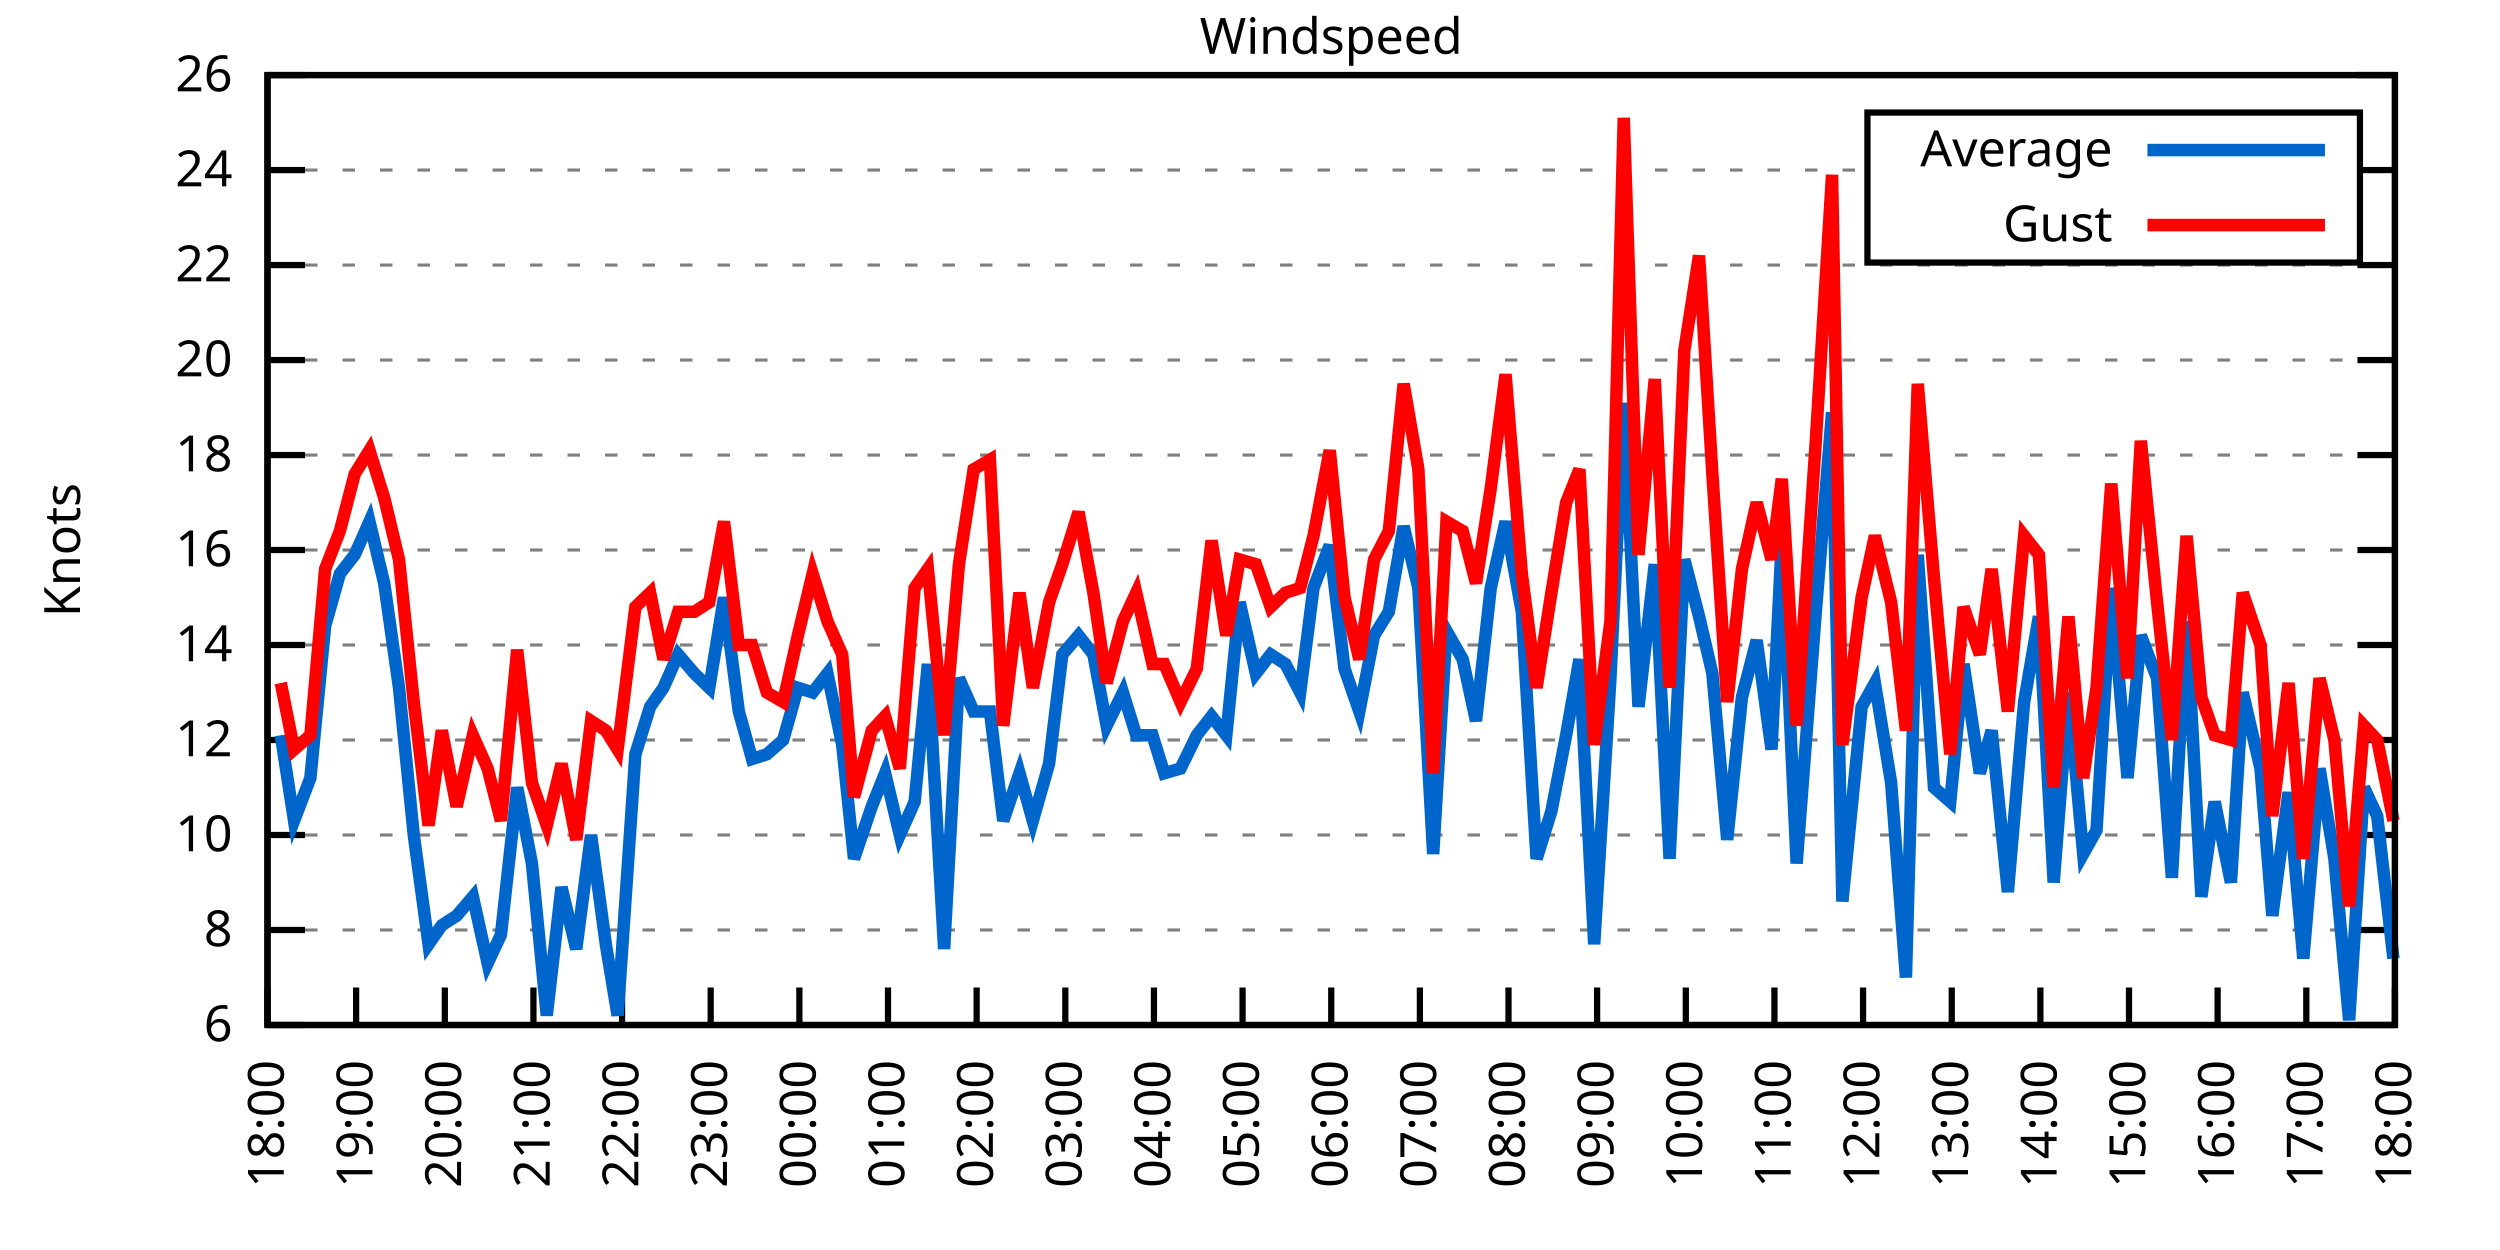
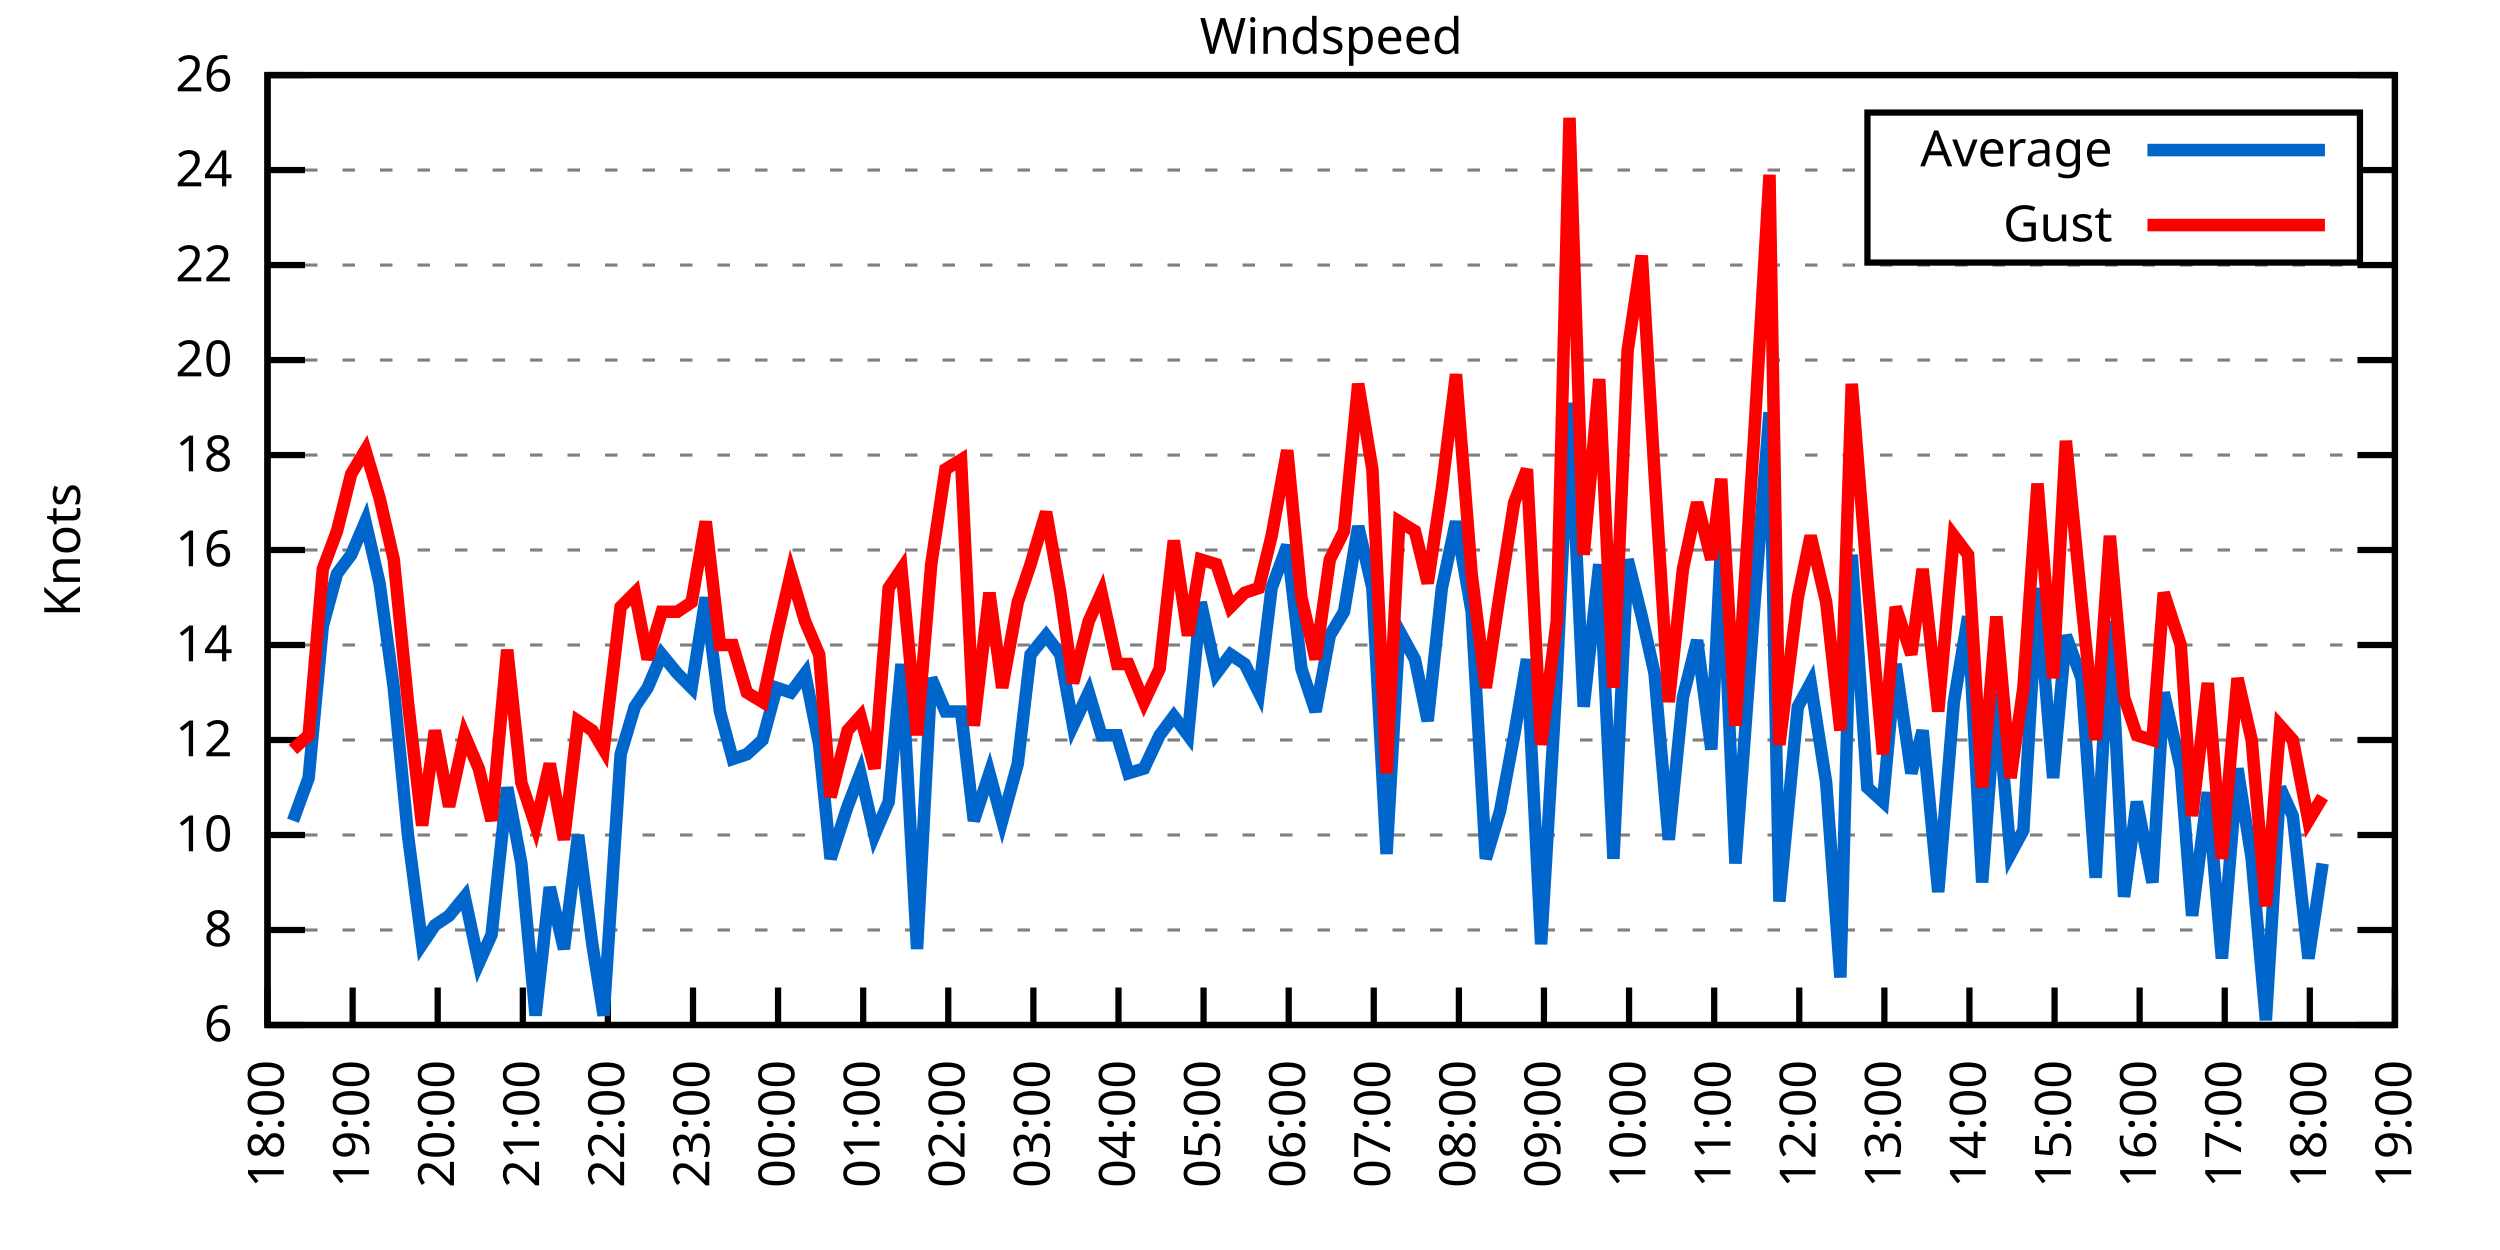
<svg xmlns="http://www.w3.org/2000/svg" xmlns:xlink="http://www.w3.org/1999/xlink" width="400" height="200" viewBox="0 0 400 200">
  <g id="gnuplot_canvas">
    <rect x="0" y="0" width="400" height="200" fill="none" />
    <defs>
      <circle id="gpDot" r="0.5" stroke-width="0.5" stroke="currentColor" />
      <path id="gpPt0" stroke-width="0.333" stroke="currentColor" d="M-1,0 h2 M0,-1 v2" />
      <path id="gpPt1" stroke-width="0.333" stroke="currentColor" d="M-1,-1 L1,1 M1,-1 L-1,1" />
      <path id="gpPt2" stroke-width="0.333" stroke="currentColor" d="M-1,0 L1,0 M0,-1 L0,1 M-1,-1 L1,1 M-1,1 L1,-1" />
      <rect id="gpPt3" stroke-width="0.333" stroke="currentColor" x="-1" y="-1" width="2" height="2" />
      <rect id="gpPt4" stroke-width="0.333" stroke="currentColor" fill="currentColor" x="-1" y="-1" width="2" height="2" />
      <circle id="gpPt5" stroke-width="0.333" stroke="currentColor" cx="0" cy="0" r="1" />
      <use xlink:href="#gpPt5" id="gpPt6" fill="currentColor" stroke="none" />
      <path id="gpPt7" stroke-width="0.333" stroke="currentColor" d="M0,-1.33 L-1.33,0.67 L1.33,0.67 z" />
      <use xlink:href="#gpPt7" id="gpPt8" fill="currentColor" stroke="none" />
      <use xlink:href="#gpPt7" id="gpPt9" stroke="currentColor" transform="rotate(180)" />
      <use xlink:href="#gpPt9" id="gpPt10" fill="currentColor" stroke="none" />
      <use xlink:href="#gpPt3" id="gpPt11" stroke="currentColor" transform="rotate(45)" />
      <use xlink:href="#gpPt11" id="gpPt12" fill="currentColor" stroke="none" />
      <path id="gpPt13" stroke-width="0.333" stroke="currentColor" d="M0,1.330 L1.265,0.411 L0.782,-1.067 L-0.782,-1.076 L-1.265,0.411 z" />
      <use xlink:href="#gpPt13" id="gpPt14" fill="currentColor" stroke="none" />
      <filter id="textbox" filterUnits="objectBoundingBox" x="0" y="0" height="1" width="1">
        <feFlood flood-color="white" flood-opacity="1" result="bgnd" />
        <feComposite in="SourceGraphic" in2="bgnd" operator="atop" />
      </filter>
      <filter id="greybox" filterUnits="objectBoundingBox" x="0" y="0" height="1" width="1">
        <feFlood flood-color="lightgrey" flood-opacity="1" result="grey" />
        <feComposite in="SourceGraphic" in2="grey" operator="atop" />
      </filter>
    </defs>
    <g fill="none" color="white" stroke="currentColor" stroke-width="1.00" stroke-linecap="butt" stroke-linejoin="miter">
</g>
    <g fill="none" color="black" stroke="currentColor" stroke-width="1.00" stroke-linecap="butt" stroke-linejoin="miter">
      <g stroke="none" shape-rendering="crispEdges">
        <polygon fill="rgb(255, 255, 255)" points="42.80,164.00 383.18,164.00 383.18,12.02 42.80,12.02 " />
      </g>
    </g>
    <g fill="none" color="black" stroke="currentColor" stroke-width="1.00" stroke-linecap="butt" stroke-linejoin="miter">
</g>
    <g fill="none" color="black" stroke="black" stroke-width="0.50" stroke-linecap="butt" stroke-linejoin="miter">
</g>
    <g fill="none" color="gray" stroke="currentColor" stroke-width="0.50" stroke-linecap="butt" stroke-linejoin="miter">
      <path stroke="gray" stroke-dasharray="2,4" class="gridline" d="M42.80,164.00 L383.19,164.00  " />
    </g>
    <g fill="none" color="gray" stroke="gray" stroke-width="1.00" stroke-linecap="butt" stroke-linejoin="miter">
</g>
    <g fill="none" color="black" stroke="currentColor" stroke-width="1.00" stroke-linecap="butt" stroke-linejoin="miter">
      <path stroke="black" d="M42.80,164.00 L48.80,164.00 M383.19,164.00 L377.19,164.00  " />
      <g transform="translate(37.20,166.60)" stroke="none" fill="black" font-family="Sans" font-size="8.00" text-anchor="end">
        <text>
          <tspan font-family="Sans"> 6</tspan>
        </text>
      </g>
    </g>
    <g fill="none" color="black" stroke="currentColor" stroke-width="1.00" stroke-linecap="butt" stroke-linejoin="miter">
</g>
    <g fill="none" color="black" stroke="black" stroke-width="0.50" stroke-linecap="butt" stroke-linejoin="miter">
</g>
    <g fill="none" color="gray" stroke="currentColor" stroke-width="0.50" stroke-linecap="butt" stroke-linejoin="miter">
      <path stroke="gray" stroke-dasharray="2,4" class="gridline" d="M42.80,148.80 L383.19,148.80  " />
    </g>
    <g fill="none" color="gray" stroke="gray" stroke-width="1.00" stroke-linecap="butt" stroke-linejoin="miter">
</g>
    <g fill="none" color="black" stroke="currentColor" stroke-width="1.00" stroke-linecap="butt" stroke-linejoin="miter">
      <path stroke="black" d="M42.80,148.80 L48.80,148.80 M383.19,148.80 L377.19,148.80  " />
      <g transform="translate(37.20,151.40)" stroke="none" fill="black" font-family="Sans" font-size="8.00" text-anchor="end">
        <text>
          <tspan font-family="Sans"> 8</tspan>
        </text>
      </g>
    </g>
    <g fill="none" color="black" stroke="currentColor" stroke-width="1.00" stroke-linecap="butt" stroke-linejoin="miter">
</g>
    <g fill="none" color="black" stroke="black" stroke-width="0.50" stroke-linecap="butt" stroke-linejoin="miter">
</g>
    <g fill="none" color="gray" stroke="currentColor" stroke-width="0.50" stroke-linecap="butt" stroke-linejoin="miter">
      <path stroke="gray" stroke-dasharray="2,4" class="gridline" d="M42.80,133.60 L383.19,133.60  " />
    </g>
    <g fill="none" color="gray" stroke="gray" stroke-width="1.00" stroke-linecap="butt" stroke-linejoin="miter">
</g>
    <g fill="none" color="black" stroke="currentColor" stroke-width="1.00" stroke-linecap="butt" stroke-linejoin="miter">
      <path stroke="black" d="M42.80,133.60 L48.80,133.60 M383.19,133.60 L377.19,133.60  " />
      <g transform="translate(37.20,136.20)" stroke="none" fill="black" font-family="Sans" font-size="8.00" text-anchor="end">
        <text>
          <tspan font-family="Sans"> 10</tspan>
        </text>
      </g>
    </g>
    <g fill="none" color="black" stroke="currentColor" stroke-width="1.00" stroke-linecap="butt" stroke-linejoin="miter">
</g>
    <g fill="none" color="black" stroke="black" stroke-width="0.50" stroke-linecap="butt" stroke-linejoin="miter">
</g>
    <g fill="none" color="gray" stroke="currentColor" stroke-width="0.50" stroke-linecap="butt" stroke-linejoin="miter">
      <path stroke="gray" stroke-dasharray="2,4" class="gridline" d="M42.80,118.40 L383.19,118.40  " />
    </g>
    <g fill="none" color="gray" stroke="gray" stroke-width="1.00" stroke-linecap="butt" stroke-linejoin="miter">
</g>
    <g fill="none" color="black" stroke="currentColor" stroke-width="1.00" stroke-linecap="butt" stroke-linejoin="miter">
      <path stroke="black" d="M42.80,118.40 L48.80,118.40 M383.19,118.40 L377.19,118.40  " />
      <g transform="translate(37.20,121.00)" stroke="none" fill="black" font-family="Sans" font-size="8.00" text-anchor="end">
        <text>
          <tspan font-family="Sans"> 12</tspan>
        </text>
      </g>
    </g>
    <g fill="none" color="black" stroke="currentColor" stroke-width="1.00" stroke-linecap="butt" stroke-linejoin="miter">
</g>
    <g fill="none" color="black" stroke="black" stroke-width="0.50" stroke-linecap="butt" stroke-linejoin="miter">
</g>
    <g fill="none" color="gray" stroke="currentColor" stroke-width="0.50" stroke-linecap="butt" stroke-linejoin="miter">
      <path stroke="gray" stroke-dasharray="2,4" class="gridline" d="M42.80,103.20 L383.19,103.20  " />
    </g>
    <g fill="none" color="gray" stroke="gray" stroke-width="1.00" stroke-linecap="butt" stroke-linejoin="miter">
</g>
    <g fill="none" color="black" stroke="currentColor" stroke-width="1.00" stroke-linecap="butt" stroke-linejoin="miter">
      <path stroke="black" d="M42.80,103.20 L48.80,103.20 M383.19,103.20 L377.19,103.20  " />
      <g transform="translate(37.20,105.80)" stroke="none" fill="black" font-family="Sans" font-size="8.00" text-anchor="end">
        <text>
          <tspan font-family="Sans"> 14</tspan>
        </text>
      </g>
    </g>
    <g fill="none" color="black" stroke="currentColor" stroke-width="1.00" stroke-linecap="butt" stroke-linejoin="miter">
</g>
    <g fill="none" color="black" stroke="black" stroke-width="0.50" stroke-linecap="butt" stroke-linejoin="miter">
</g>
    <g fill="none" color="gray" stroke="currentColor" stroke-width="0.50" stroke-linecap="butt" stroke-linejoin="miter">
      <path stroke="gray" stroke-dasharray="2,4" class="gridline" d="M42.80,88.00 L383.19,88.00  " />
    </g>
    <g fill="none" color="gray" stroke="gray" stroke-width="1.00" stroke-linecap="butt" stroke-linejoin="miter">
</g>
    <g fill="none" color="black" stroke="currentColor" stroke-width="1.00" stroke-linecap="butt" stroke-linejoin="miter">
      <path stroke="black" d="M42.80,88.00 L48.80,88.00 M383.19,88.00 L377.19,88.00  " />
      <g transform="translate(37.20,90.60)" stroke="none" fill="black" font-family="Sans" font-size="8.00" text-anchor="end">
        <text>
          <tspan font-family="Sans"> 16</tspan>
        </text>
      </g>
    </g>
    <g fill="none" color="black" stroke="currentColor" stroke-width="1.00" stroke-linecap="butt" stroke-linejoin="miter">
</g>
    <g fill="none" color="black" stroke="black" stroke-width="0.50" stroke-linecap="butt" stroke-linejoin="miter">
</g>
    <g fill="none" color="gray" stroke="currentColor" stroke-width="0.50" stroke-linecap="butt" stroke-linejoin="miter">
      <path stroke="gray" stroke-dasharray="2,4" class="gridline" d="M42.80,72.81 L383.19,72.81  " />
    </g>
    <g fill="none" color="gray" stroke="gray" stroke-width="1.00" stroke-linecap="butt" stroke-linejoin="miter">
</g>
    <g fill="none" color="black" stroke="currentColor" stroke-width="1.00" stroke-linecap="butt" stroke-linejoin="miter">
      <path stroke="black" d="M42.80,72.81 L48.80,72.81 M383.19,72.81 L377.19,72.81  " />
      <g transform="translate(37.20,75.41)" stroke="none" fill="black" font-family="Sans" font-size="8.00" text-anchor="end">
        <text>
          <tspan font-family="Sans"> 18</tspan>
        </text>
      </g>
    </g>
    <g fill="none" color="black" stroke="currentColor" stroke-width="1.00" stroke-linecap="butt" stroke-linejoin="miter">
</g>
    <g fill="none" color="black" stroke="black" stroke-width="0.50" stroke-linecap="butt" stroke-linejoin="miter">
</g>
    <g fill="none" color="gray" stroke="currentColor" stroke-width="0.50" stroke-linecap="butt" stroke-linejoin="miter">
      <path stroke="gray" stroke-dasharray="2,4" class="gridline" d="M42.80,57.61 L383.19,57.61  " />
    </g>
    <g fill="none" color="gray" stroke="gray" stroke-width="1.00" stroke-linecap="butt" stroke-linejoin="miter">
</g>
    <g fill="none" color="black" stroke="currentColor" stroke-width="1.00" stroke-linecap="butt" stroke-linejoin="miter">
      <path stroke="black" d="M42.80,57.61 L48.80,57.61 M383.19,57.61 L377.19,57.61  " />
      <g transform="translate(37.20,60.21)" stroke="none" fill="black" font-family="Sans" font-size="8.00" text-anchor="end">
        <text>
          <tspan font-family="Sans"> 20</tspan>
        </text>
      </g>
    </g>
    <g fill="none" color="black" stroke="currentColor" stroke-width="1.00" stroke-linecap="butt" stroke-linejoin="miter">
</g>
    <g fill="none" color="black" stroke="black" stroke-width="0.50" stroke-linecap="butt" stroke-linejoin="miter">
</g>
    <g fill="none" color="gray" stroke="currentColor" stroke-width="0.50" stroke-linecap="butt" stroke-linejoin="miter">
      <path stroke="gray" stroke-dasharray="2,4" class="gridline" d="M42.80,42.41 L383.19,42.41  " />
    </g>
    <g fill="none" color="gray" stroke="gray" stroke-width="1.00" stroke-linecap="butt" stroke-linejoin="miter">
</g>
    <g fill="none" color="black" stroke="currentColor" stroke-width="1.00" stroke-linecap="butt" stroke-linejoin="miter">
      <path stroke="black" d="M42.80,42.41 L48.80,42.41 M383.19,42.41 L377.19,42.41  " />
      <g transform="translate(37.20,45.01)" stroke="none" fill="black" font-family="Sans" font-size="8.00" text-anchor="end">
        <text>
          <tspan font-family="Sans"> 22</tspan>
        </text>
      </g>
    </g>
    <g fill="none" color="black" stroke="currentColor" stroke-width="1.00" stroke-linecap="butt" stroke-linejoin="miter">
</g>
    <g fill="none" color="black" stroke="black" stroke-width="0.50" stroke-linecap="butt" stroke-linejoin="miter">
</g>
    <g fill="none" color="gray" stroke="currentColor" stroke-width="0.50" stroke-linecap="butt" stroke-linejoin="miter">
      <path stroke="gray" stroke-dasharray="2,4" class="gridline" d="M42.80,27.21 L298.79,27.21 M377.59,27.21 L383.19,27.21  " />
    </g>
    <g fill="none" color="gray" stroke="gray" stroke-width="1.00" stroke-linecap="butt" stroke-linejoin="miter">
</g>
    <g fill="none" color="black" stroke="currentColor" stroke-width="1.00" stroke-linecap="butt" stroke-linejoin="miter">
      <path stroke="black" d="M42.80,27.21 L48.80,27.21 M383.19,27.21 L377.19,27.21  " />
      <g transform="translate(37.20,29.81)" stroke="none" fill="black" font-family="Sans" font-size="8.00" text-anchor="end">
        <text>
          <tspan font-family="Sans"> 24</tspan>
        </text>
      </g>
    </g>
    <g fill="none" color="black" stroke="currentColor" stroke-width="1.00" stroke-linecap="butt" stroke-linejoin="miter">
</g>
    <g fill="none" color="black" stroke="black" stroke-width="0.50" stroke-linecap="butt" stroke-linejoin="miter">
</g>
    <g fill="none" color="gray" stroke="currentColor" stroke-width="0.50" stroke-linecap="butt" stroke-linejoin="miter">
      <path stroke="gray" stroke-dasharray="2,4" class="gridline" d="M42.80,12.01 L383.19,12.01  " />
    </g>
    <g fill="none" color="gray" stroke="gray" stroke-width="1.00" stroke-linecap="butt" stroke-linejoin="miter">
</g>
    <g fill="none" color="black" stroke="currentColor" stroke-width="1.00" stroke-linecap="butt" stroke-linejoin="miter">
      <path stroke="black" d="M42.80,12.01 L48.80,12.01 M383.19,12.01 L377.19,12.01  " />
      <g transform="translate(37.20,14.61)" stroke="none" fill="black" font-family="Sans" font-size="8.00" text-anchor="end">
        <text>
          <tspan font-family="Sans"> 26</tspan>
        </text>
      </g>
    </g>
    <g fill="none" color="black" stroke="currentColor" stroke-width="1.00" stroke-linecap="butt" stroke-linejoin="miter">
      <path stroke="black" d="M42.80,164.00 L42.80,158.00  " />
      <g transform="translate(45.40,169.60) rotate(270.00)" stroke="none" fill="black" font-family="Sans" font-size="8.00" text-anchor="end">
        <text>
          <tspan font-family="Sans">18:00</tspan>
        </text>
      </g>
    </g>
    <g fill="none" color="black" stroke="currentColor" stroke-width="1.00" stroke-linecap="butt" stroke-linejoin="miter">
-       <path stroke="black" d="M56.98,164.00 L56.98,158.00  " />
-       <g transform="translate(59.58,169.60) rotate(270.00)" stroke="none" fill="black" font-family="Sans" font-size="8.00" text-anchor="end">
+       <path stroke="black" d="M56.42,164.00 L56.42,158.00  " />
+       <g transform="translate(59.02,169.60) rotate(270.00)" stroke="none" fill="black" font-family="Sans" font-size="8.00" text-anchor="end">
        <text>
          <tspan font-family="Sans">19:00</tspan>
        </text>
      </g>
    </g>
    <g fill="none" color="black" stroke="currentColor" stroke-width="1.00" stroke-linecap="butt" stroke-linejoin="miter">
-       <path stroke="black" d="M71.17,164.00 L71.17,158.00  " />
-       <g transform="translate(73.77,169.60) rotate(270.00)" stroke="none" fill="black" font-family="Sans" font-size="8.00" text-anchor="end">
+       <path stroke="black" d="M70.03,164.00 L70.03,158.00  " />
+       <g transform="translate(72.63,169.60) rotate(270.00)" stroke="none" fill="black" font-family="Sans" font-size="8.00" text-anchor="end">
        <text>
          <tspan font-family="Sans">20:00</tspan>
        </text>
      </g>
    </g>
    <g fill="none" color="black" stroke="currentColor" stroke-width="1.00" stroke-linecap="butt" stroke-linejoin="miter">
-       <path stroke="black" d="M85.35,164.00 L85.35,158.00  " />
-       <g transform="translate(87.95,169.60) rotate(270.00)" stroke="none" fill="black" font-family="Sans" font-size="8.00" text-anchor="end">
+       <path stroke="black" d="M83.65,164.00 L83.65,158.00  " />
+       <g transform="translate(86.25,169.60) rotate(270.00)" stroke="none" fill="black" font-family="Sans" font-size="8.00" text-anchor="end">
        <text>
          <tspan font-family="Sans">21:00</tspan>
        </text>
      </g>
    </g>
    <g fill="none" color="black" stroke="currentColor" stroke-width="1.00" stroke-linecap="butt" stroke-linejoin="miter">
-       <path stroke="black" d="M99.53,164.00 L99.53,158.00  " />
-       <g transform="translate(102.13,169.60) rotate(270.00)" stroke="none" fill="black" font-family="Sans" font-size="8.00" text-anchor="end">
+       <path stroke="black" d="M97.26,164.00 L97.26,158.00  " />
+       <g transform="translate(99.86,169.60) rotate(270.00)" stroke="none" fill="black" font-family="Sans" font-size="8.00" text-anchor="end">
        <text>
          <tspan font-family="Sans">22:00</tspan>
        </text>
      </g>
    </g>
    <g fill="none" color="black" stroke="currentColor" stroke-width="1.00" stroke-linecap="butt" stroke-linejoin="miter">
-       <path stroke="black" d="M113.71,164.00 L113.71,158.00  " />
-       <g transform="translate(116.31,169.60) rotate(270.00)" stroke="none" fill="black" font-family="Sans" font-size="8.00" text-anchor="end">
+       <path stroke="black" d="M110.88,164.00 L110.88,158.00  " />
+       <g transform="translate(113.48,169.60) rotate(270.00)" stroke="none" fill="black" font-family="Sans" font-size="8.00" text-anchor="end">
        <text>
          <tspan font-family="Sans">23:00</tspan>
        </text>
      </g>
    </g>
    <g fill="none" color="black" stroke="currentColor" stroke-width="1.00" stroke-linecap="butt" stroke-linejoin="miter">
-       <path stroke="black" d="M127.90,164.00 L127.90,158.00  " />
-       <g transform="translate(130.50,169.60) rotate(270.00)" stroke="none" fill="black" font-family="Sans" font-size="8.00" text-anchor="end">
+       <path stroke="black" d="M124.49,164.00 L124.49,158.00  " />
+       <g transform="translate(127.09,169.60) rotate(270.00)" stroke="none" fill="black" font-family="Sans" font-size="8.00" text-anchor="end">
        <text>
          <tspan font-family="Sans">00:00</tspan>
        </text>
      </g>
    </g>
    <g fill="none" color="black" stroke="currentColor" stroke-width="1.00" stroke-linecap="butt" stroke-linejoin="miter">
-       <path stroke="black" d="M142.08,164.00 L142.08,158.00  " />
-       <g transform="translate(144.68,169.60) rotate(270.00)" stroke="none" fill="black" font-family="Sans" font-size="8.00" text-anchor="end">
+       <path stroke="black" d="M138.11,164.00 L138.11,158.00  " />
+       <g transform="translate(140.71,169.60) rotate(270.00)" stroke="none" fill="black" font-family="Sans" font-size="8.00" text-anchor="end">
        <text>
          <tspan font-family="Sans">01:00</tspan>
        </text>
      </g>
    </g>
    <g fill="none" color="black" stroke="currentColor" stroke-width="1.00" stroke-linecap="butt" stroke-linejoin="miter">
-       <path stroke="black" d="M156.26,164.00 L156.26,158.00  " />
-       <g transform="translate(158.86,169.60) rotate(270.00)" stroke="none" fill="black" font-family="Sans" font-size="8.00" text-anchor="end">
+       <path stroke="black" d="M151.72,164.00 L151.72,158.00  " />
+       <g transform="translate(154.32,169.60) rotate(270.00)" stroke="none" fill="black" font-family="Sans" font-size="8.00" text-anchor="end">
        <text>
          <tspan font-family="Sans">02:00</tspan>
        </text>
      </g>
    </g>
    <g fill="none" color="black" stroke="currentColor" stroke-width="1.00" stroke-linecap="butt" stroke-linejoin="miter">
-       <path stroke="black" d="M170.45,164.00 L170.45,158.00  " />
-       <g transform="translate(173.05,169.60) rotate(270.00)" stroke="none" fill="black" font-family="Sans" font-size="8.00" text-anchor="end">
+       <path stroke="black" d="M165.34,164.00 L165.34,158.00  " />
+       <g transform="translate(167.94,169.60) rotate(270.00)" stroke="none" fill="black" font-family="Sans" font-size="8.00" text-anchor="end">
        <text>
          <tspan font-family="Sans">03:00</tspan>
        </text>
      </g>
    </g>
    <g fill="none" color="black" stroke="currentColor" stroke-width="1.00" stroke-linecap="butt" stroke-linejoin="miter">
-       <path stroke="black" d="M184.63,164.00 L184.63,158.00  " />
-       <g transform="translate(187.23,169.60) rotate(270.00)" stroke="none" fill="black" font-family="Sans" font-size="8.00" text-anchor="end">
+       <path stroke="black" d="M178.96,164.00 L178.96,158.00  " />
+       <g transform="translate(181.56,169.60) rotate(270.00)" stroke="none" fill="black" font-family="Sans" font-size="8.00" text-anchor="end">
        <text>
          <tspan font-family="Sans">04:00</tspan>
        </text>
      </g>
    </g>
    <g fill="none" color="black" stroke="currentColor" stroke-width="1.00" stroke-linecap="butt" stroke-linejoin="miter">
-       <path stroke="black" d="M198.81,164.00 L198.81,158.00  " />
-       <g transform="translate(201.41,169.60) rotate(270.00)" stroke="none" fill="black" font-family="Sans" font-size="8.00" text-anchor="end">
+       <path stroke="black" d="M192.57,164.00 L192.57,158.00  " />
+       <g transform="translate(195.17,169.60) rotate(270.00)" stroke="none" fill="black" font-family="Sans" font-size="8.00" text-anchor="end">
        <text>
          <tspan font-family="Sans">05:00</tspan>
        </text>
      </g>
    </g>
    <g fill="none" color="black" stroke="currentColor" stroke-width="1.00" stroke-linecap="butt" stroke-linejoin="miter">
-       <path stroke="black" d="M213.00,164.00 L213.00,158.00  " />
-       <g transform="translate(215.60,169.60) rotate(270.00)" stroke="none" fill="black" font-family="Sans" font-size="8.00" text-anchor="end">
+       <path stroke="black" d="M206.19,164.00 L206.19,158.00  " />
+       <g transform="translate(208.79,169.60) rotate(270.00)" stroke="none" fill="black" font-family="Sans" font-size="8.00" text-anchor="end">
        <text>
          <tspan font-family="Sans">06:00</tspan>
        </text>
      </g>
    </g>
    <g fill="none" color="black" stroke="currentColor" stroke-width="1.00" stroke-linecap="butt" stroke-linejoin="miter">
-       <path stroke="black" d="M227.18,164.00 L227.18,158.00  " />
-       <g transform="translate(229.78,169.60) rotate(270.00)" stroke="none" fill="black" font-family="Sans" font-size="8.00" text-anchor="end">
+       <path stroke="black" d="M219.80,164.00 L219.80,158.00  " />
+       <g transform="translate(222.40,169.60) rotate(270.00)" stroke="none" fill="black" font-family="Sans" font-size="8.00" text-anchor="end">
        <text>
          <tspan font-family="Sans">07:00</tspan>
        </text>
      </g>
    </g>
    <g fill="none" color="black" stroke="currentColor" stroke-width="1.00" stroke-linecap="butt" stroke-linejoin="miter">
-       <path stroke="black" d="M241.36,164.00 L241.36,158.00  " />
-       <g transform="translate(243.96,169.60) rotate(270.00)" stroke="none" fill="black" font-family="Sans" font-size="8.00" text-anchor="end">
+       <path stroke="black" d="M233.42,164.00 L233.42,158.00  " />
+       <g transform="translate(236.02,169.60) rotate(270.00)" stroke="none" fill="black" font-family="Sans" font-size="8.00" text-anchor="end">
        <text>
          <tspan font-family="Sans">08:00</tspan>
        </text>
      </g>
    </g>
    <g fill="none" color="black" stroke="currentColor" stroke-width="1.00" stroke-linecap="butt" stroke-linejoin="miter">
-       <path stroke="black" d="M255.54,164.00 L255.54,158.00  " />
-       <g transform="translate(258.14,169.60) rotate(270.00)" stroke="none" fill="black" font-family="Sans" font-size="8.00" text-anchor="end">
+       <path stroke="black" d="M247.03,164.00 L247.03,158.00  " />
+       <g transform="translate(249.63,169.60) rotate(270.00)" stroke="none" fill="black" font-family="Sans" font-size="8.00" text-anchor="end">
        <text>
          <tspan font-family="Sans">09:00</tspan>
        </text>
      </g>
    </g>
    <g fill="none" color="black" stroke="currentColor" stroke-width="1.00" stroke-linecap="butt" stroke-linejoin="miter">
-       <path stroke="black" d="M269.73,164.00 L269.73,158.00  " />
-       <g transform="translate(272.33,169.60) rotate(270.00)" stroke="none" fill="black" font-family="Sans" font-size="8.00" text-anchor="end">
+       <path stroke="black" d="M260.65,164.00 L260.65,158.00  " />
+       <g transform="translate(263.25,169.60) rotate(270.00)" stroke="none" fill="black" font-family="Sans" font-size="8.00" text-anchor="end">
        <text>
          <tspan font-family="Sans">10:00</tspan>
        </text>
      </g>
    </g>
    <g fill="none" color="black" stroke="currentColor" stroke-width="1.00" stroke-linecap="butt" stroke-linejoin="miter">
-       <path stroke="black" d="M283.91,164.00 L283.91,158.00  " />
-       <g transform="translate(286.51,169.60) rotate(270.00)" stroke="none" fill="black" font-family="Sans" font-size="8.00" text-anchor="end">
+       <path stroke="black" d="M274.27,164.00 L274.27,158.00  " />
+       <g transform="translate(276.87,169.60) rotate(270.00)" stroke="none" fill="black" font-family="Sans" font-size="8.00" text-anchor="end">
        <text>
          <tspan font-family="Sans">11:00</tspan>
        </text>
      </g>
    </g>
    <g fill="none" color="black" stroke="currentColor" stroke-width="1.00" stroke-linecap="butt" stroke-linejoin="miter">
-       <path stroke="black" d="M298.09,164.00 L298.09,158.00  " />
-       <g transform="translate(300.69,169.60) rotate(270.00)" stroke="none" fill="black" font-family="Sans" font-size="8.00" text-anchor="end">
+       <path stroke="black" d="M287.88,164.00 L287.88,158.00  " />
+       <g transform="translate(290.48,169.60) rotate(270.00)" stroke="none" fill="black" font-family="Sans" font-size="8.00" text-anchor="end">
        <text>
          <tspan font-family="Sans">12:00</tspan>
        </text>
      </g>
    </g>
    <g fill="none" color="black" stroke="currentColor" stroke-width="1.00" stroke-linecap="butt" stroke-linejoin="miter">
-       <path stroke="black" d="M312.28,164.00 L312.28,158.00  " />
-       <g transform="translate(314.88,169.60) rotate(270.00)" stroke="none" fill="black" font-family="Sans" font-size="8.00" text-anchor="end">
+       <path stroke="black" d="M301.50,164.00 L301.50,158.00  " />
+       <g transform="translate(304.10,169.60) rotate(270.00)" stroke="none" fill="black" font-family="Sans" font-size="8.00" text-anchor="end">
        <text>
          <tspan font-family="Sans">13:00</tspan>
        </text>
      </g>
    </g>
    <g fill="none" color="black" stroke="currentColor" stroke-width="1.00" stroke-linecap="butt" stroke-linejoin="miter">
-       <path stroke="black" d="M326.46,164.00 L326.46,158.00  " />
-       <g transform="translate(329.06,169.60) rotate(270.00)" stroke="none" fill="black" font-family="Sans" font-size="8.00" text-anchor="end">
+       <path stroke="black" d="M315.11,164.00 L315.11,158.00  " />
+       <g transform="translate(317.71,169.60) rotate(270.00)" stroke="none" fill="black" font-family="Sans" font-size="8.00" text-anchor="end">
        <text>
          <tspan font-family="Sans">14:00</tspan>
        </text>
      </g>
    </g>
    <g fill="none" color="black" stroke="currentColor" stroke-width="1.00" stroke-linecap="butt" stroke-linejoin="miter">
-       <path stroke="black" d="M340.64,164.00 L340.64,158.00  " />
-       <g transform="translate(343.24,169.60) rotate(270.00)" stroke="none" fill="black" font-family="Sans" font-size="8.00" text-anchor="end">
+       <path stroke="black" d="M328.73,164.00 L328.73,158.00  " />
+       <g transform="translate(331.33,169.60) rotate(270.00)" stroke="none" fill="black" font-family="Sans" font-size="8.00" text-anchor="end">
        <text>
          <tspan font-family="Sans">15:00</tspan>
        </text>
      </g>
    </g>
    <g fill="none" color="black" stroke="currentColor" stroke-width="1.00" stroke-linecap="butt" stroke-linejoin="miter">
-       <path stroke="black" d="M354.82,164.00 L354.82,158.00  " />
-       <g transform="translate(357.42,169.60) rotate(270.00)" stroke="none" fill="black" font-family="Sans" font-size="8.00" text-anchor="end">
+       <path stroke="black" d="M342.34,164.00 L342.34,158.00  " />
+       <g transform="translate(344.94,169.60) rotate(270.00)" stroke="none" fill="black" font-family="Sans" font-size="8.00" text-anchor="end">
        <text>
          <tspan font-family="Sans">16:00</tspan>
        </text>
      </g>
    </g>
    <g fill="none" color="black" stroke="currentColor" stroke-width="1.00" stroke-linecap="butt" stroke-linejoin="miter">
-       <path stroke="black" d="M369.01,164.00 L369.01,158.00  " />
-       <g transform="translate(371.61,169.60) rotate(270.00)" stroke="none" fill="black" font-family="Sans" font-size="8.00" text-anchor="end">
+       <path stroke="black" d="M355.96,164.00 L355.96,158.00  " />
+       <g transform="translate(358.56,169.60) rotate(270.00)" stroke="none" fill="black" font-family="Sans" font-size="8.00" text-anchor="end">
        <text>
          <tspan font-family="Sans">17:00</tspan>
+         </text>
+       </g>
+     </g>
+     <g fill="none" color="black" stroke="currentColor" stroke-width="1.00" stroke-linecap="butt" stroke-linejoin="miter">
+       <path stroke="black" d="M369.57,164.00 L369.57,158.00  " />
+       <g transform="translate(372.17,169.60) rotate(270.00)" stroke="none" fill="black" font-family="Sans" font-size="8.00" text-anchor="end">
+         <text>
+           <tspan font-family="Sans">18:00</tspan>
        </text>
      </g>
    </g>
    <g fill="none" color="black" stroke="currentColor" stroke-width="1.00" stroke-linecap="butt" stroke-linejoin="miter">
      <path stroke="black" d="M383.19,164.00 L383.19,158.00  " />
      <g transform="translate(385.79,169.60) rotate(270.00)" stroke="none" fill="black" font-family="Sans" font-size="8.00" text-anchor="end">
        <text>
-           <tspan font-family="Sans">18:00</tspan>
+           <tspan font-family="Sans">19:00</tspan>
        </text>
      </g>
    </g>
    <g fill="none" color="black" stroke="currentColor" stroke-width="1.00" stroke-linecap="butt" stroke-linejoin="miter">
</g>
    <g fill="none" color="black" stroke="currentColor" stroke-width="1.00" stroke-linecap="butt" stroke-linejoin="miter">
      <path stroke="black" d="M42.80,12.01 L42.80,164.00 L383.19,164.00 L383.19,12.01 L42.80,12.01 Z  " />
    </g>
    <g fill="none" color="black" stroke="currentColor" stroke-width="1.00" stroke-linecap="butt" stroke-linejoin="miter">
</g>
    <g fill="none" color="black" stroke="currentColor" stroke-width="1.00" stroke-linecap="butt" stroke-linejoin="miter">
      <path stroke="black" d="M298.79,42.01 L298.79,18.01 L377.59,18.01 L377.59,42.01 L298.79,42.01 Z  " />
    </g>
    <g id="Windspeed_plot_1">
      <g fill="none" color="white" stroke="black" stroke-width="2.00" stroke-linecap="butt" stroke-linejoin="miter">
</g>
      <g fill="none" color="black" stroke="currentColor" stroke-width="2.00" stroke-linecap="butt" stroke-linejoin="miter">
        <g transform="translate(337.99,26.61)" stroke="none" fill="black" font-family="Sans" font-size="8.00" text-anchor="end">
          <text>
            <tspan font-family="Sans">Average</tspan>
          </text>
        </g>
      </g>
      <g fill="none" color="black" stroke="currentColor" stroke-width="2.00" stroke-linecap="butt" stroke-linejoin="miter">
-         <path stroke="rgb(  0, 102, 204)" d="M343.59,24.01 L371.99,24.01 M44.93,117.64 L47.05,131.32 L49.66,124.48 L52.02,100.16 L54.38,91.80 L56.75,88.76   L59.11,83.45 L61.47,93.32 L63.84,110.04 L66.20,133.60 L68.57,151.08 L70.69,148.04 L73.06,146.52 L75.66,143.48   L78.02,154.12 L80.15,149.56 L82.75,126.00 L85.11,138.16 L87.48,162.48 L89.84,141.96 L92.20,151.84 L94.57,133.60   L96.93,151.08 L98.82,162.48 L101.66,120.68 L104.02,113.08 L106.15,110.04 L108.51,104.72 L111.11,107.76 L113.48,110.04   L115.84,95.60 L118.21,113.84 L120.33,121.44 L122.70,120.68 L125.30,118.40 L127.66,110.04 L130.02,110.80 L132.39,107.76   L134.75,119.16 L136.64,137.40 L139.48,129.04 L141.61,123.72 L143.97,133.60 L146.34,128.28 L148.46,106.24 L151.06,151.84   L153.43,108.52 L155.79,113.84 L158.39,113.84 L160.52,131.32 L163.12,123.72 L165.25,131.32 L167.85,122.20 L169.97,104.72   L172.57,101.68 L174.94,104.72 L177.06,116.12 L179.67,110.80 L181.79,117.64 L184.39,117.64 L186.28,123.72 L188.88,122.96   L191.48,117.64 L193.85,114.60 L196.21,117.64 L198.34,96.36 L200.94,107.76 L203.30,104.72 L205.67,106.24 L208.03,110.80   L210.16,94.08 L212.76,87.25 L215.12,107.00 L217.49,113.84 L219.85,101.68 L222.21,97.88 L224.58,84.21 L226.94,94.08   L229.31,136.64 L231.43,100.92 L234.03,105.48 L236.16,115.36 L238.52,94.08 L240.89,83.45 L243.49,97.88 L245.85,137.40   L248.22,129.80 L250.58,117.64 L252.71,105.48 L255.07,151.08 L257.67,108.52 L259.80,64.45 L262.16,113.08 L264.76,90.28   L267.13,137.40 L269.49,89.52 L271.85,98.64 L273.98,107.76 L276.35,134.36 L278.71,111.56 L281.07,102.44 L283.44,119.92   L285.09,86.49 L287.46,138.16 L290.53,97.88 L293.13,65.97 L294.78,144.24 L297.86,113.08 L299.98,109.28 L302.58,125.24   L304.95,156.40 L306.84,88.76 L309.44,126.00 L312.04,128.28 L314.17,106.24 L316.77,123.72 L318.66,116.88 L321.26,142.72   L323.86,112.32 L326.22,98.64 L328.59,141.20 L330.95,110.80 L333.31,136.64 L335.44,132.84 L337.80,94.08 L340.40,124.48   L342.53,101.68 L345.13,108.52 L347.50,140.44 L349.86,99.40 L352.22,143.48 L354.35,128.28 L356.95,141.20 L358.84,110.80   L361.68,122.96 L363.57,146.52 L366.17,126.76 L368.53,153.36 L371.13,122.96 L373.50,137.40 L375.86,163.24 L378.23,126.00   L380.35,130.56 L382.95,153.36  " />
+         <path stroke="rgb(  0, 102, 204)" d="M343.59,24.01 L371.99,24.01 M46.88,131.32 L49.38,124.48 L51.65,100.16 L53.92,91.80 L56.19,88.76 L58.46,83.45   L60.73,93.32 L63.00,110.04 L65.27,133.60 L67.54,151.08 L69.58,148.04 L71.85,146.52 L74.34,143.48 L76.61,154.12   L78.65,149.56 L81.15,126.00 L83.42,138.16 L85.69,162.48 L87.96,141.96 L90.23,151.84 L92.50,133.60 L94.77,151.08   L96.58,162.48 L99.30,120.68 L101.57,113.08 L103.62,110.04 L105.89,104.72 L108.38,107.76 L110.65,110.04 L112.92,95.60   L115.19,113.84 L117.23,121.44 L119.50,120.68 L122.00,118.40 L124.27,110.04 L126.54,110.80 L128.81,107.76 L131.07,119.16   L132.89,137.40 L135.61,129.04 L137.66,123.72 L139.92,133.60 L142.19,128.28 L144.24,106.24 L146.73,151.84 L149.00,108.52   L151.27,113.84 L153.77,113.84 L155.81,131.32 L158.31,123.72 L160.35,131.32 L162.84,122.20 L164.89,104.72 L167.38,101.68   L169.65,104.72 L171.69,116.12 L174.19,110.80 L176.23,117.64 L178.73,117.64 L180.54,123.72 L183.04,122.96 L185.54,117.64   L187.81,114.60 L190.08,117.64 L192.12,96.36 L194.61,107.76 L196.88,104.72 L199.15,106.24 L201.42,110.80 L203.46,94.08   L205.96,87.25 L208.23,107.00 L210.50,113.84 L212.77,101.68 L215.04,97.88 L217.31,84.21 L219.58,94.08 L221.85,136.64   L223.89,100.92 L226.38,105.48 L228.43,115.36 L230.70,94.08 L232.96,83.45 L235.46,97.88 L237.73,137.40 L240.00,129.80   L242.27,117.64 L244.31,105.48 L246.58,151.08 L249.08,108.52 L251.12,64.45 L253.39,113.08 L255.88,90.28 L258.15,137.40   L260.42,89.52 L262.69,98.64 L264.73,107.76 L267.00,134.36 L269.27,111.56 L271.54,102.44 L273.81,119.92 L275.40,86.49   L277.67,138.16 L280.62,97.88 L283.12,65.97 L284.70,144.24 L287.65,113.08 L289.70,109.28 L292.19,125.24 L294.46,156.40   L296.28,88.76 L298.77,126.00 L301.27,128.28 L303.31,106.24 L305.81,123.72 L307.62,116.88 L310.12,142.72 L312.62,112.32   L314.89,98.64 L317.15,141.20 L319.42,110.80 L321.69,136.64 L323.74,132.84 L326.00,94.08 L328.50,124.48 L330.54,101.68   L333.04,108.52 L335.31,140.44 L337.58,99.40 L339.85,143.48 L341.89,128.28 L344.39,141.20 L346.20,110.80 L348.92,122.96   L350.74,146.52 L353.24,126.76 L355.50,153.36 L358.00,122.96 L360.27,137.40 L362.54,163.24 L364.81,126.00 L366.85,130.56   L369.35,153.36 L371.62,138.16  " />
      </g>
    </g>
    <g id="Windspeed_plot_2">
      <g fill="none" color="black" stroke="currentColor" stroke-width="2.00" stroke-linecap="butt" stroke-linejoin="miter">
        <g transform="translate(337.99,38.61)" stroke="none" fill="black" font-family="Sans" font-size="8.00" text-anchor="end">
          <text>
            <tspan font-family="Sans">Gust</tspan>
          </text>
        </g>
      </g>
      <g fill="none" color="black" stroke="currentColor" stroke-width="2.00" stroke-linecap="butt" stroke-linejoin="miter">
-         <path stroke="rgb(255,   0,   0)" d="M343.59,36.01 L371.99,36.01 M44.93,109.28 L47.05,119.92 L49.66,117.64 L52.02,91.04 L54.38,84.97 L56.75,75.85   L59.11,72.05 L61.47,79.65 L63.84,89.52 L66.20,112.32 L68.57,132.08 L70.69,116.88 L73.06,129.04 L75.66,117.64   L78.02,122.96 L80.15,131.32 L82.75,103.96 L85.11,125.24 L87.48,132.08 L89.84,122.20 L92.20,134.36 L94.57,115.36   L96.93,116.88 L98.82,119.92 L101.66,97.12 L104.02,94.84 L106.15,105.48 L108.51,97.88 L111.11,97.88 L113.48,96.36   L115.84,83.45 L118.21,103.20 L120.33,103.20 L122.70,110.80 L125.30,112.32 L127.66,101.68 L130.02,91.80 L132.39,99.40   L134.75,104.72 L136.64,127.52 L139.48,116.88 L141.61,114.60 L143.97,122.96 L146.34,94.08 L148.46,91.04 L151.06,117.64   L153.43,90.28 L155.79,75.09 L158.39,73.57 L160.52,116.12 L163.12,94.84 L165.25,110.04 L167.85,96.36 L169.97,90.28   L172.57,81.93 L174.94,94.84 L177.06,109.28 L179.67,99.40 L181.79,94.84 L184.39,106.24 L186.28,106.24 L188.88,112.32   L191.48,107.00 L193.85,86.49 L196.21,101.68 L198.34,89.52 L200.94,90.28 L203.30,97.12 L205.67,94.84 L208.03,94.08   L210.16,85.73 L212.76,72.05 L215.12,95.60 L217.49,105.48 L219.85,89.52 L222.21,84.97 L224.58,61.41 L226.94,75.09   L229.31,123.72 L231.43,83.45 L234.03,84.97 L236.16,93.32 L238.52,78.13 L240.89,59.89 L243.49,91.80 L245.85,110.04   L248.22,94.84 L250.58,80.41 L252.71,75.09 L255.07,119.16 L257.67,99.40 L259.80,18.85 L262.16,88.76 L264.76,60.65   L267.13,110.04 L269.49,56.09 L271.85,40.89 L273.98,75.85 L276.35,112.32 L278.71,91.04 L281.07,80.41 L283.44,89.52   L285.09,76.61 L287.46,116.12 L290.53,70.53 L293.13,27.97 L294.78,119.16 L297.86,95.60 L299.98,85.73 L302.58,96.36   L304.95,116.88 L306.84,61.41 L309.44,92.56 L312.04,120.68 L314.17,97.12 L316.77,104.72 L318.66,91.04 L321.26,113.84   L323.86,85.73 L326.22,88.76 L328.59,126.00 L330.95,98.64 L333.31,124.48 L335.44,110.04 L337.80,77.37 L340.40,108.52   L342.53,70.53 L345.13,96.36 L347.50,118.40 L349.86,85.73 L352.22,111.56 L354.35,117.64 L356.95,118.40 L358.84,94.84   L361.68,103.20 L363.57,130.56 L366.17,109.28 L368.53,137.40 L371.13,108.52 L373.50,118.40 L375.86,145.00 L378.23,116.12   L380.35,118.40 L382.95,131.32  " />
+         <path stroke="rgb(255,   0,   0)" d="M343.59,36.01 L371.99,36.01 M46.88,119.92 L49.38,117.64 L51.65,91.04 L53.92,84.97 L56.19,75.85 L58.46,72.05   L60.73,79.65 L63.00,89.52 L65.27,112.32 L67.54,132.08 L69.58,116.88 L71.85,129.04 L74.34,117.64 L76.61,122.96   L78.65,131.32 L81.15,103.96 L83.42,125.24 L85.69,132.08 L87.96,122.20 L90.23,134.36 L92.50,115.36 L94.77,116.88   L96.58,119.92 L99.30,97.12 L101.57,94.84 L103.62,105.48 L105.89,97.88 L108.38,97.88 L110.65,96.36 L112.92,83.45   L115.19,103.20 L117.23,103.20 L119.50,110.80 L122.00,112.32 L124.27,101.68 L126.54,91.80 L128.81,99.40 L131.07,104.72   L132.89,127.52 L135.61,116.88 L137.66,114.60 L139.92,122.96 L142.19,94.08 L144.24,91.04 L146.73,117.64 L149.00,90.28   L151.27,75.09 L153.77,73.57 L155.81,116.12 L158.31,94.84 L160.35,110.04 L162.84,96.36 L164.89,90.28 L167.38,81.93   L169.65,94.84 L171.69,109.28 L174.19,99.40 L176.23,94.84 L178.73,106.24 L180.54,106.24 L183.04,112.32 L185.54,107.00   L187.81,86.49 L190.08,101.68 L192.12,89.52 L194.61,90.28 L196.88,97.12 L199.15,94.84 L201.42,94.08 L203.46,85.73   L205.96,72.05 L208.23,95.60 L210.50,105.48 L212.77,89.52 L215.04,84.97 L217.31,61.41 L219.58,75.09 L221.85,123.72   L223.89,83.45 L226.38,84.97 L228.43,93.32 L230.70,78.13 L232.96,59.89 L235.46,91.80 L237.73,110.04 L240.00,94.84   L242.27,80.41 L244.31,75.09 L246.58,119.16 L249.08,99.40 L251.12,18.85 L253.39,88.76 L255.88,60.65 L258.15,110.04   L260.42,56.09 L262.69,40.89 L264.73,75.85 L267.00,112.32 L269.27,91.04 L271.54,80.41 L273.81,89.52 L275.40,76.61   L277.67,116.12 L280.62,70.53 L283.12,27.97 L284.70,119.16 L287.65,95.60 L289.70,85.73 L292.19,96.36 L294.46,116.88   L296.28,61.41 L298.77,92.56 L301.27,120.68 L303.31,97.12 L305.81,104.72 L307.62,91.04 L310.12,113.84 L312.62,85.73   L314.89,88.76 L317.15,126.00 L319.42,98.64 L321.69,124.48 L323.74,110.04 L326.00,77.37 L328.50,108.52 L330.54,70.53   L333.04,96.36 L335.31,118.40 L337.58,85.73 L339.85,111.56 L341.89,117.64 L344.39,118.40 L346.20,94.84 L348.92,103.20   L350.74,130.56 L353.24,109.28 L355.50,137.40 L358.00,108.52 L360.27,118.40 L362.54,145.00 L364.81,116.12 L366.85,118.40   L369.35,131.32 L371.62,127.52  " />
      </g>
    </g>
    <g fill="none" color="black" stroke="currentColor" stroke-width="2.00" stroke-linecap="butt" stroke-linejoin="miter">
</g>
    <g fill="none" color="black" stroke="black" stroke-width="1.00" stroke-linecap="butt" stroke-linejoin="miter">
</g>
    <g fill="none" color="black" stroke="currentColor" stroke-width="1.00" stroke-linecap="butt" stroke-linejoin="miter">
      <path stroke="black" d="M42.80,12.01 L42.80,164.00 L383.19,164.00 L383.19,12.01 L42.80,12.01 Z  " />
      <g transform="translate(12.80,88.01) rotate(270.00)" stroke="none" fill="black" font-family="Sans" font-size="8.00" text-anchor="middle">
        <text>
          <tspan font-family="Sans">Knots</tspan>
        </text>
      </g>
    </g>
    <g fill="none" color="black" stroke="currentColor" stroke-width="1.00" stroke-linecap="butt" stroke-linejoin="miter">
</g>
    <g fill="none" color="black" stroke="currentColor" stroke-width="1.00" stroke-linecap="butt" stroke-linejoin="miter">
      <g transform="translate(212.99,8.61)" stroke="none" fill="black" font-family="Sans" font-size="8.00" text-anchor="middle">
        <text>
          <tspan font-family="Sans">Windspeed</tspan>
        </text>
      </g>
    </g>
    <g fill="none" color="black" stroke="currentColor" stroke-width="1.00" stroke-linecap="butt" stroke-linejoin="miter">
</g>
  </g>
</svg>
